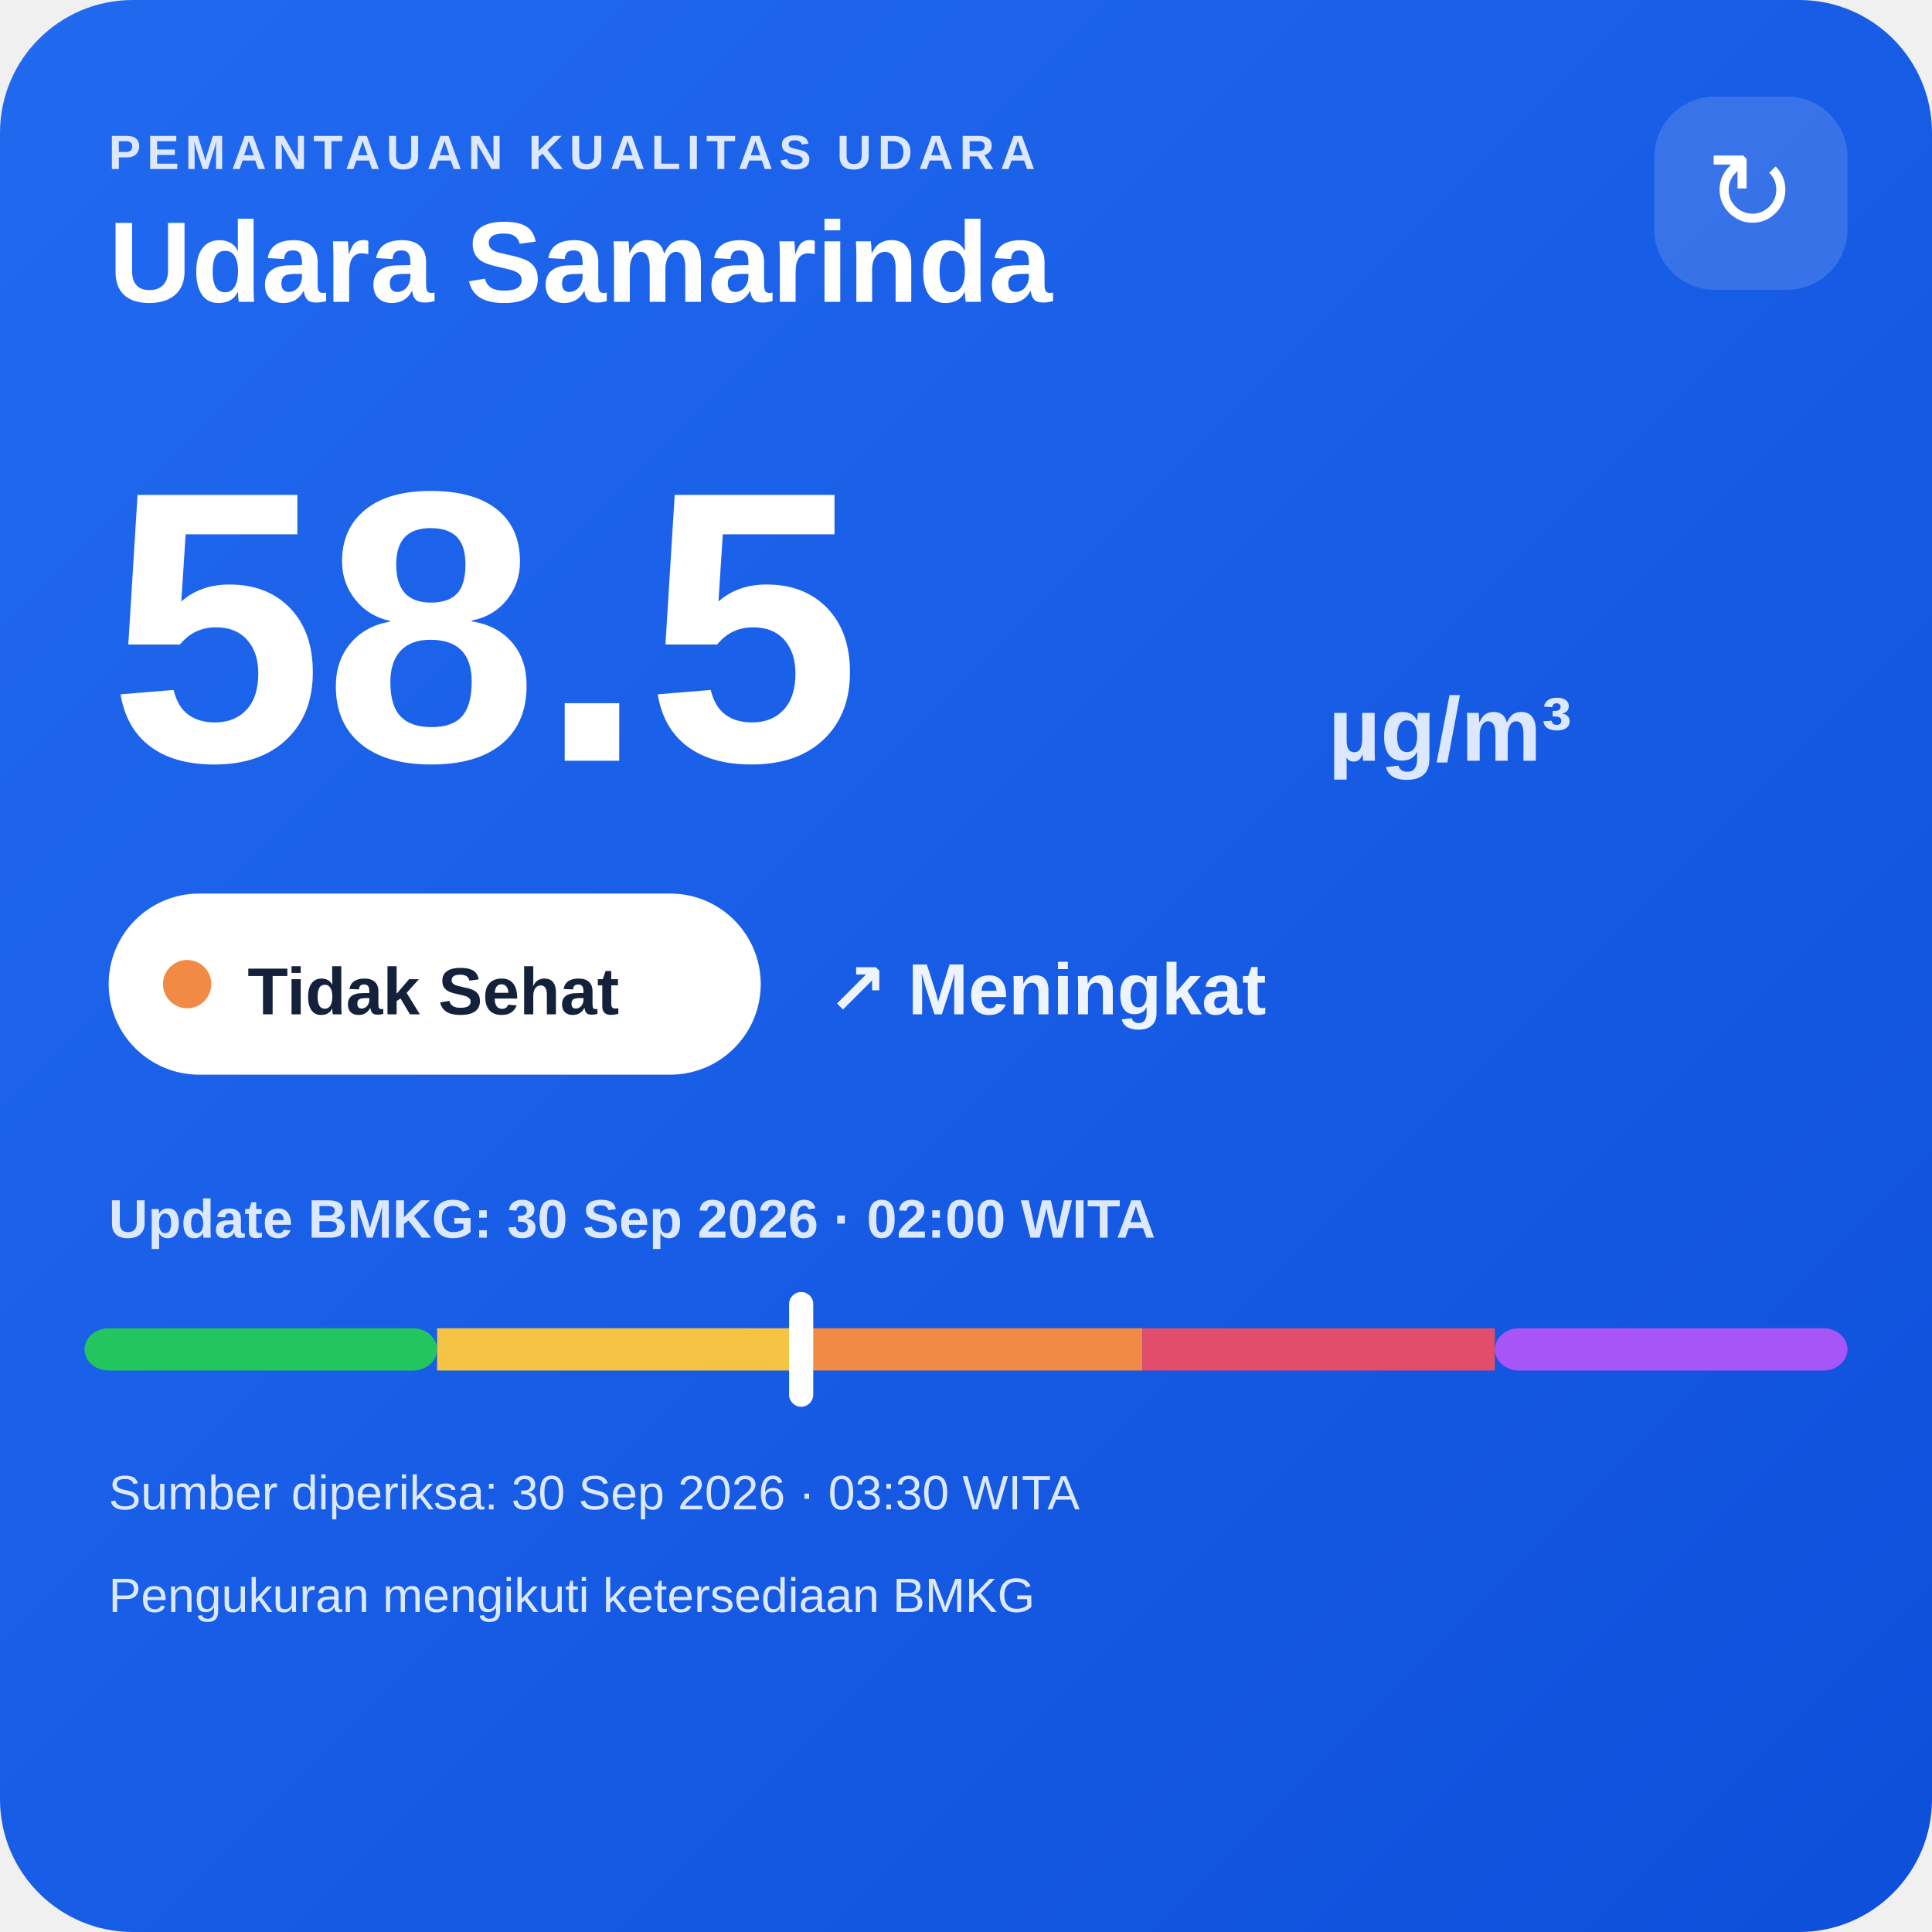
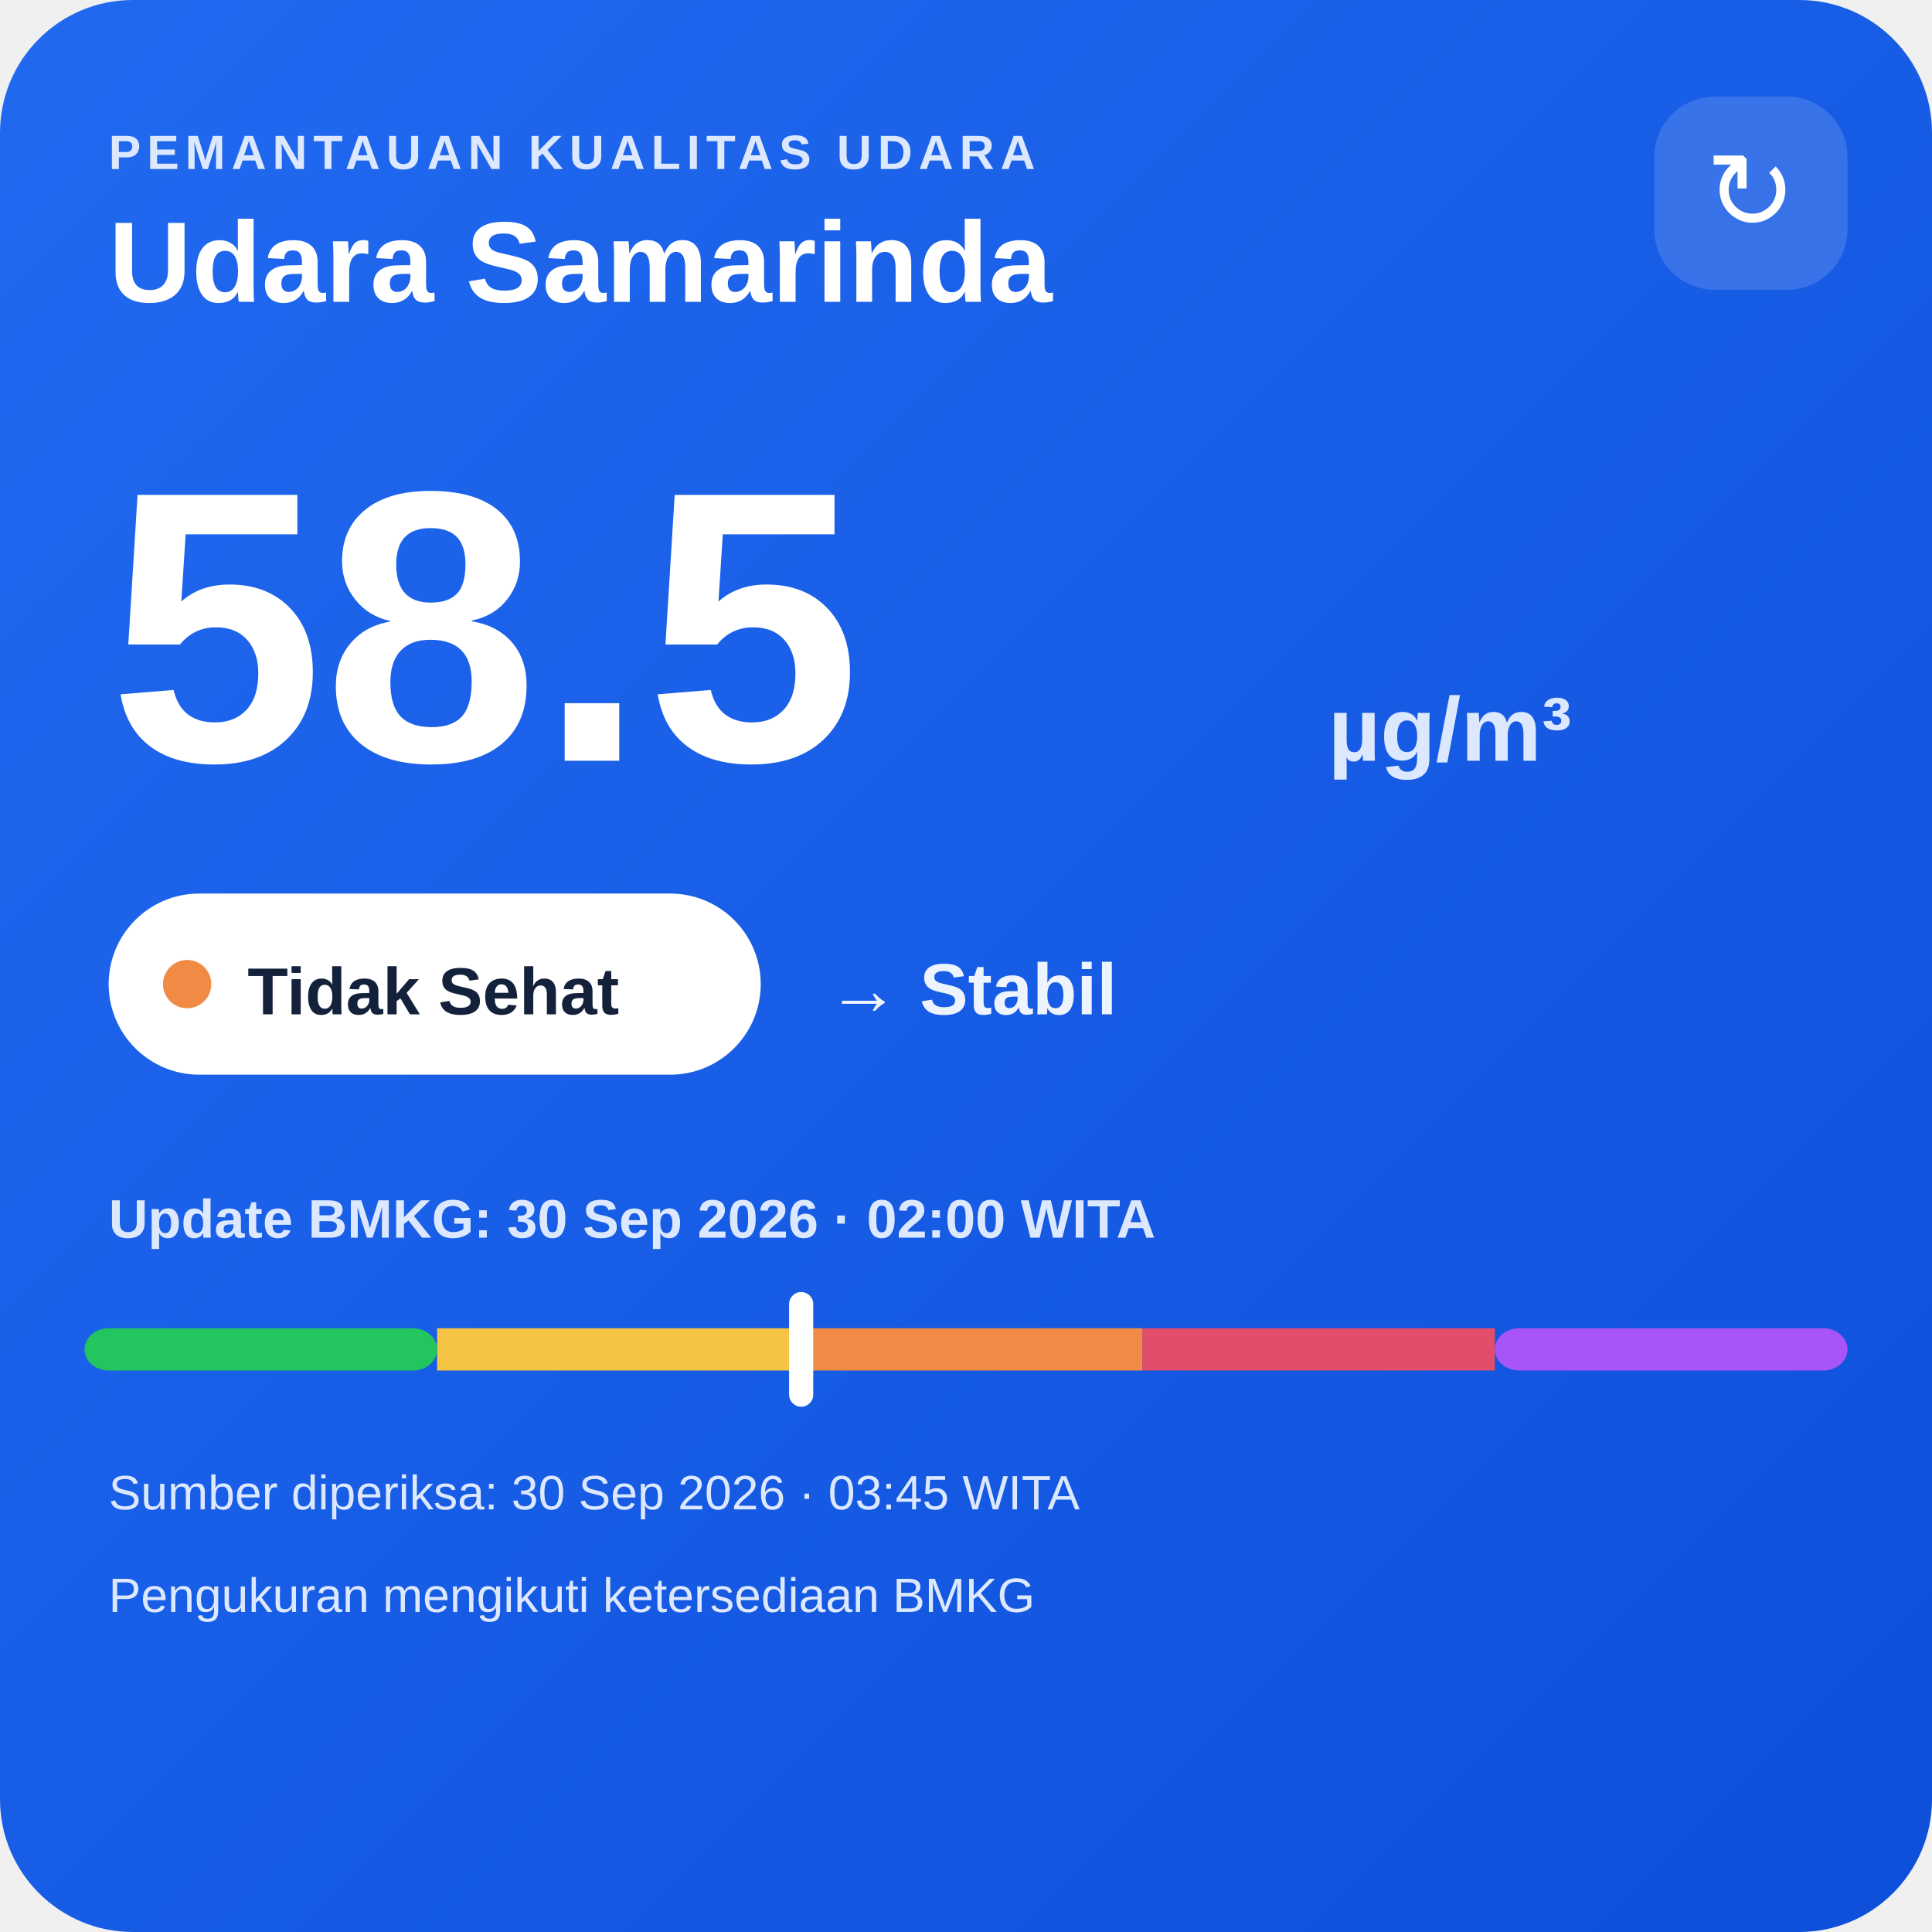
<svg xmlns="http://www.w3.org/2000/svg" width="320" height="320" viewBox="0 0 320 320">
  <defs>
    <linearGradient id="bg" x1="0" y1="0" x2="1" y2="1">
      <stop offset="0" stop-color="#216af0" />
      <stop offset="1" stop-color="#0e4fda" />
    </linearGradient>
  </defs>
  <rect width="320" height="320" rx="22" fill="url(#bg)" />
  <text x="18" y="28" fill="#dce8ff" font-family="Arial,sans-serif" font-size="8" font-weight="700" letter-spacing="1">PEMANTAUAN KUALITAS UDARA</text>
  <text x="18" y="50" fill="#ffffff" font-family="Arial,sans-serif" font-size="19" font-weight="700">Udara Samarinda</text>
  <rect x="274" y="16" width="32" height="32" rx="10" fill="#ffffff" fill-opacity=".14" />
  <text x="290" y="38" text-anchor="middle" fill="#ffffff" font-family="Arial,sans-serif" font-size="18">↻</text>
  <text x="18" y="126" fill="#ffffff" font-family="Arial,sans-serif" font-size="64" font-weight="800">58.5</text>
  <text x="220" y="126" fill="#dce8ff" font-family="Arial,sans-serif" font-size="15" font-weight="700">µg/m³</text>
  <rect x="18" y="148" width="108" height="30" rx="15" fill="#ffffff" />
  <circle cx="31" cy="163" r="4" fill="#f08a45" />
  <text x="41" y="168" fill="#13213a" font-family="Arial,sans-serif" font-size="11" font-weight="700">Tidak Sehat</text>
-   <text x="137" y="168" fill="#eef4ff" font-family="Arial,sans-serif" font-size="12" font-weight="700">↗ Meningkat</text>
+   <text x="137" y="168" fill="#eef4ff" font-family="Arial,sans-serif" font-size="12" font-weight="700">→ Stabil</text>
  <text x="18" y="205" fill="#dce8ff" font-family="Arial,sans-serif" font-size="9" font-weight="700">Update BMKG: 30 Sep 2026 · 02:00 WITA</text>
  <rect x="14" y="220" width="58.4" height="7" rx="4" fill="#22c55e" />
  <rect x="72.4" y="220" width="58.4" height="7" fill="#f6c445" />
  <rect x="130.8" y="220" width="58.4" height="7" fill="#f08a45" />
  <rect x="189.2" y="220" width="58.4" height="7" fill="#e24d6b" />
  <rect x="247.6" y="220" width="58.4" height="7" rx="4" fill="#a855f7" />
  <rect x="130.7" y="214" width="4" height="19" rx="2" fill="#ffffff" />
-   <text x="18" y="250" fill="#dce8ff" font-family="Arial,sans-serif" font-size="8">Sumber diperiksa: 30 Sep 2026 · 03:30 WITA</text>
+   <text x="18" y="250" fill="#dce8ff" font-family="Arial,sans-serif" font-size="8">Sumber diperiksa: 30 Sep 2026 · 03:45 WITA</text>
  <text x="18" y="267" fill="#dce8ff" font-family="Arial,sans-serif" font-size="8">Pengukuran mengikuti ketersediaan BMKG</text>
</svg>
